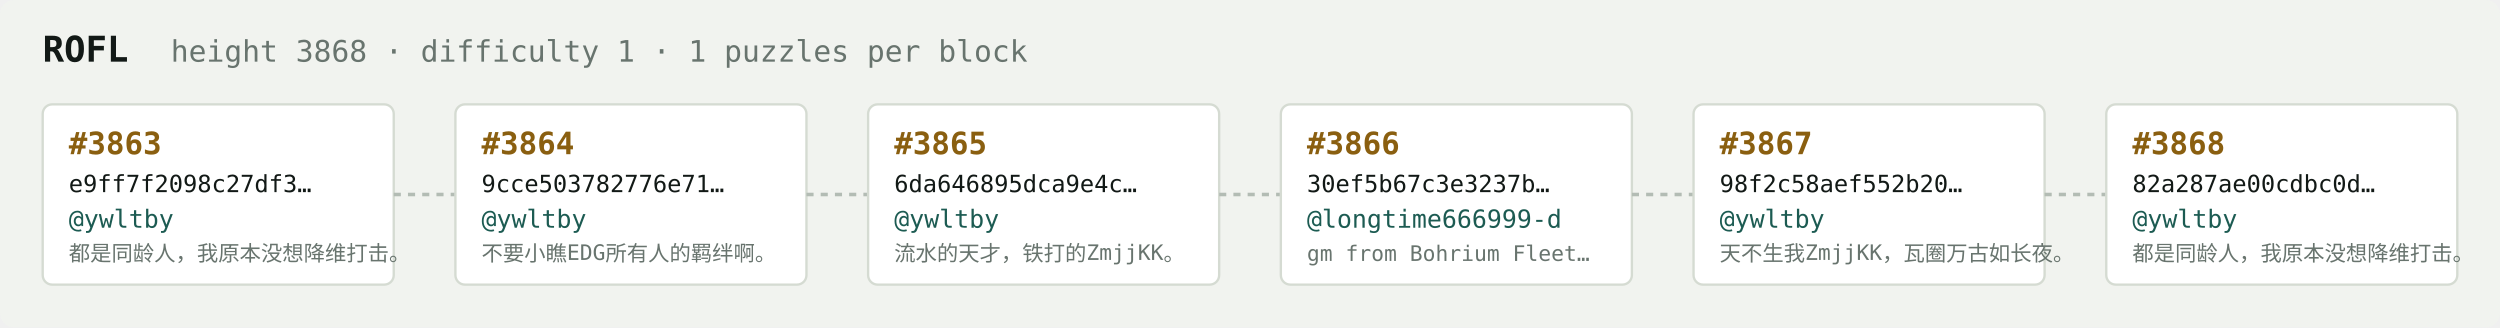
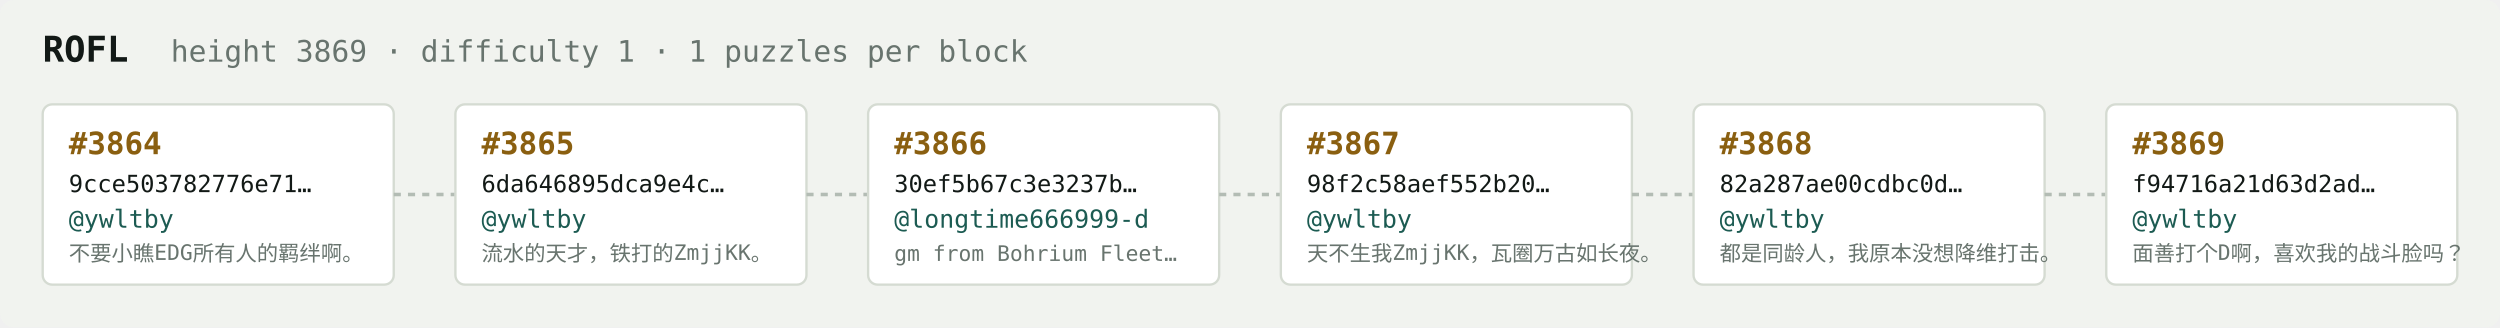
<svg xmlns="http://www.w3.org/2000/svg" width="1054" height="138" viewBox="0 0 1054 138" font-family="ui-monospace,SFMono-Regular,Menlo,monospace">
  <rect fill="#f1f3ef" width="1054" height="138" rx="6" />
  <text x="18" y="26" fill="#121916" font-size="15" font-weight="700">ROFL</text>
-   <text x="72" y="26" fill="#68746e" font-size="12.5">height 3868 · difficulty 1 · 1 puzzles per block</text>
+   <text x="72" y="26" fill="#68746e" font-size="12.5">height 3869 · difficulty 1 · 1 puzzles per block</text>
  <rect x="18" y="44" width="148" height="76" rx="4" fill="#ffffff" stroke="#d5dbd2" stroke-width="1" />
-   <text x="29" y="65" fill="#8a5f10" font-size="13" font-weight="700">#3863</text>
-   <text x="29" y="81" fill="#121916" font-size="10">e9ff7f2098c27df3…</text>
+   <text x="29" y="65" fill="#8a5f10" font-size="13" font-weight="700">#3864</text>
+   <text x="29" y="81" fill="#121916" font-size="10">9cce503782776e71…</text>
  <text x="29" y="96" fill="#1c5b52" font-size="10.5">@ywltby</text>
-   <text x="29" y="110" fill="#68746e" font-size="9">都是同龄人，我原本没想降维打击。</text>
+   <text x="29" y="110" fill="#68746e" font-size="9">不要小瞧EDG所有人的羁绊啊。</text>
  <line x1="166" y1="82.0" x2="192" y2="82.0" stroke="#b3bcb4" stroke-width="1.5" stroke-dasharray="3 3" />
  <rect x="192" y="44" width="148" height="76" rx="4" fill="#ffffff" stroke="#d5dbd2" stroke-width="1" />
-   <text x="203" y="65" fill="#8a5f10" font-size="13" font-weight="700">#3864</text>
-   <text x="203" y="81" fill="#121916" font-size="10">9cce503782776e71…</text>
+   <text x="203" y="65" fill="#8a5f10" font-size="13" font-weight="700">#3865</text>
+   <text x="203" y="81" fill="#121916" font-size="10">6da646895dca9e4c…</text>
  <text x="203" y="96" fill="#1c5b52" font-size="10.5">@ywltby</text>
-   <text x="203" y="110" fill="#68746e" font-size="9">不要小瞧EDG所有人的羁绊啊。</text>
+   <text x="203" y="110" fill="#68746e" font-size="9">流水的天才，铁打的ZmjjKK。</text>
  <line x1="340" y1="82.0" x2="366" y2="82.0" stroke="#b3bcb4" stroke-width="1.5" stroke-dasharray="3 3" />
  <rect x="366" y="44" width="148" height="76" rx="4" fill="#ffffff" stroke="#d5dbd2" stroke-width="1" />
-   <text x="377" y="65" fill="#8a5f10" font-size="13" font-weight="700">#3865</text>
-   <text x="377" y="81" fill="#121916" font-size="10">6da646895dca9e4c…</text>
-   <text x="377" y="96" fill="#1c5b52" font-size="10.5">@ywltby</text>
-   <text x="377" y="110" fill="#68746e" font-size="9">流水的天才，铁打的ZmjjKK。</text>
+   <text x="377" y="65" fill="#8a5f10" font-size="13" font-weight="700">#3866</text>
+   <text x="377" y="81" fill="#121916" font-size="10">30ef5b67c3e3237b…</text>
+   <text x="377" y="96" fill="#1c5b52" font-size="10.5">@longtime666999-d</text>
+   <text x="377" y="110" fill="#68746e" font-size="9">gm from Bohrium Fleet…</text>
  <line x1="514" y1="82.0" x2="540" y2="82.0" stroke="#b3bcb4" stroke-width="1.5" stroke-dasharray="3 3" />
  <rect x="540" y="44" width="148" height="76" rx="4" fill="#ffffff" stroke="#d5dbd2" stroke-width="1" />
-   <text x="551" y="65" fill="#8a5f10" font-size="13" font-weight="700">#3866</text>
-   <text x="551" y="81" fill="#121916" font-size="10">30ef5b67c3e3237b…</text>
-   <text x="551" y="96" fill="#1c5b52" font-size="10.5">@longtime666999-d</text>
-   <text x="551" y="110" fill="#68746e" font-size="9">gm from Bohrium Fleet…</text>
+   <text x="551" y="65" fill="#8a5f10" font-size="13" font-weight="700">#3867</text>
+   <text x="551" y="81" fill="#121916" font-size="10">98f2c58aef552b20…</text>
+   <text x="551" y="96" fill="#1c5b52" font-size="10.5">@ywltby</text>
+   <text x="551" y="110" fill="#68746e" font-size="9">天不生我ZmjjKK，瓦圈万古如长夜。</text>
  <line x1="688" y1="82.0" x2="714" y2="82.0" stroke="#b3bcb4" stroke-width="1.5" stroke-dasharray="3 3" />
  <rect x="714" y="44" width="148" height="76" rx="4" fill="#ffffff" stroke="#d5dbd2" stroke-width="1" />
-   <text x="725" y="65" fill="#8a5f10" font-size="13" font-weight="700">#3867</text>
-   <text x="725" y="81" fill="#121916" font-size="10">98f2c58aef552b20…</text>
+   <text x="725" y="65" fill="#8a5f10" font-size="13" font-weight="700">#3868</text>
+   <text x="725" y="81" fill="#121916" font-size="10">82a287ae00cdbc0d…</text>
  <text x="725" y="96" fill="#1c5b52" font-size="10.5">@ywltby</text>
-   <text x="725" y="110" fill="#68746e" font-size="9">天不生我ZmjjKK，瓦圈万古如长夜。</text>
+   <text x="725" y="110" fill="#68746e" font-size="9">都是同龄人，我原本没想降维打击。</text>
  <line x1="862" y1="82.0" x2="888" y2="82.0" stroke="#b3bcb4" stroke-width="1.5" stroke-dasharray="3 3" />
  <rect x="888" y="44" width="148" height="76" rx="4" fill="#ffffff" stroke="#d5dbd2" stroke-width="1" />
-   <text x="899" y="65" fill="#8a5f10" font-size="13" font-weight="700">#3868</text>
-   <text x="899" y="81" fill="#121916" font-size="10">82a287ae00cdbc0d…</text>
+   <text x="899" y="65" fill="#8a5f10" font-size="13" font-weight="700">#3869</text>
+   <text x="899" y="81" fill="#121916" font-size="10">f94716a21d63d2ad…</text>
  <text x="899" y="96" fill="#1c5b52" font-size="10.5">@ywltby</text>
-   <text x="899" y="110" fill="#68746e" font-size="9">都是同龄人，我原本没想降维打击。</text>
+   <text x="899" y="110" fill="#68746e" font-size="9">面善打个D啊，喜欢我的战斗脸吗？</text>
</svg>
